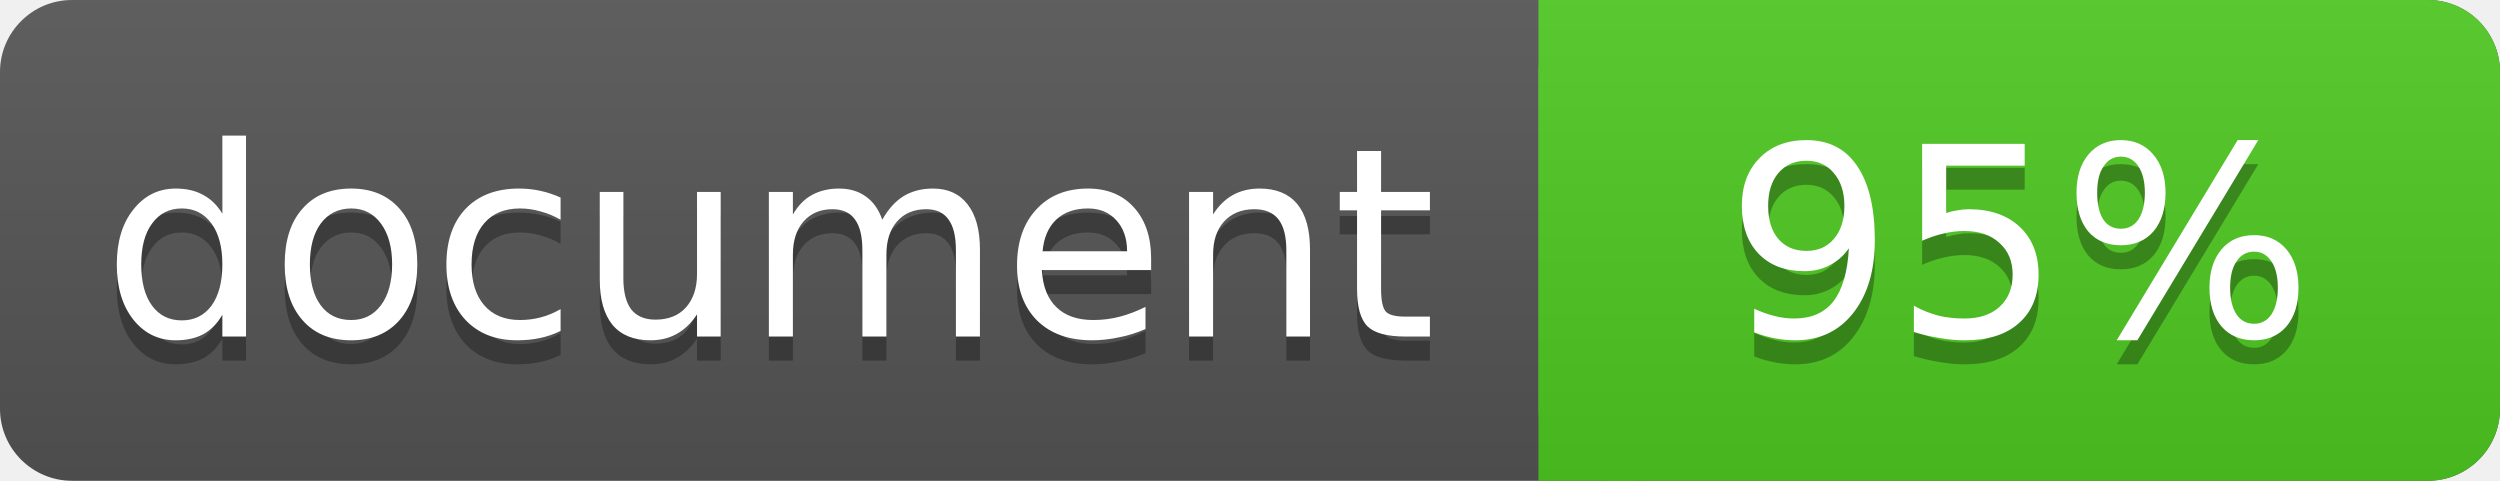
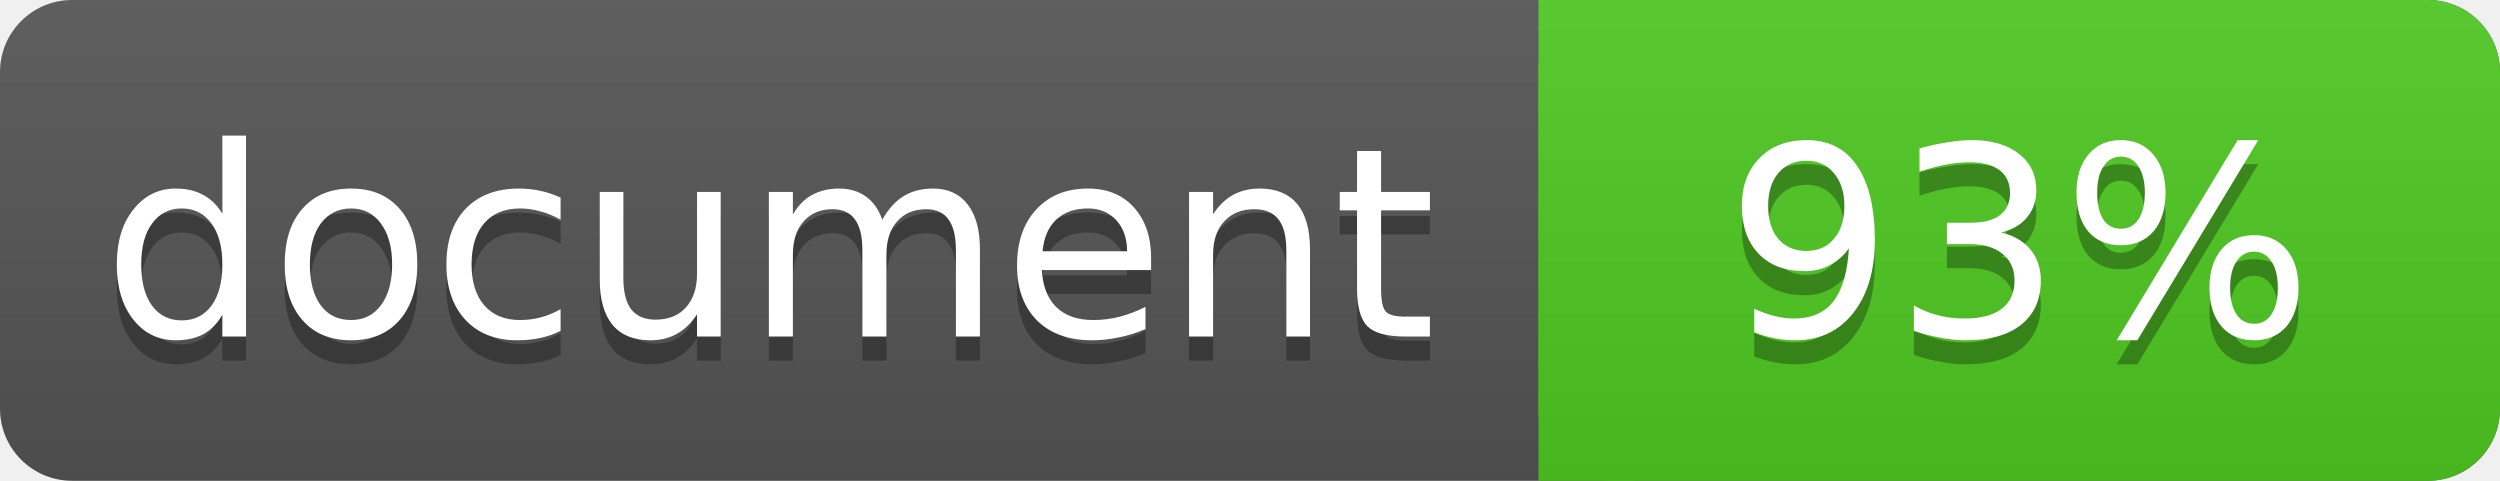
<svg xmlns="http://www.w3.org/2000/svg" width="104" height="20">
  <linearGradient id="a" x2="0" y2="100%">
    <stop offset="0" stop-color="#bbb" stop-opacity=".1" />
    <stop offset="1" stop-opacity=".1" />
  </linearGradient>
  <rect rx="3" width="104" height="20" fill="#555" />
  <rect rx="3" x="64" width="40" height="20" fill="#4fc921" />
  <path fill="#4fc921" d="M64 0h4v20h-4z" />
  <rect rx="3" width="104" height="20" fill="url(#a)" />
  <g fill="#fff" text-anchor="middle" font-family="DejaVu Sans,Verdana,Geneva,sans-serif" font-size="11">
    <text x="32" y="15" fill="#010101" fill-opacity=".3">document</text>
    <text x="32" y="14">document</text>
-     <text x="84" y="15" fill="#010101" fill-opacity=".3">95%</text>
-     <text x="84" y="14">95%</text>
+     <text x="84" y="15" fill="#010101" fill-opacity=".3">93%</text>
+     <text x="84" y="14">93%</text>
  </g>
</svg>
